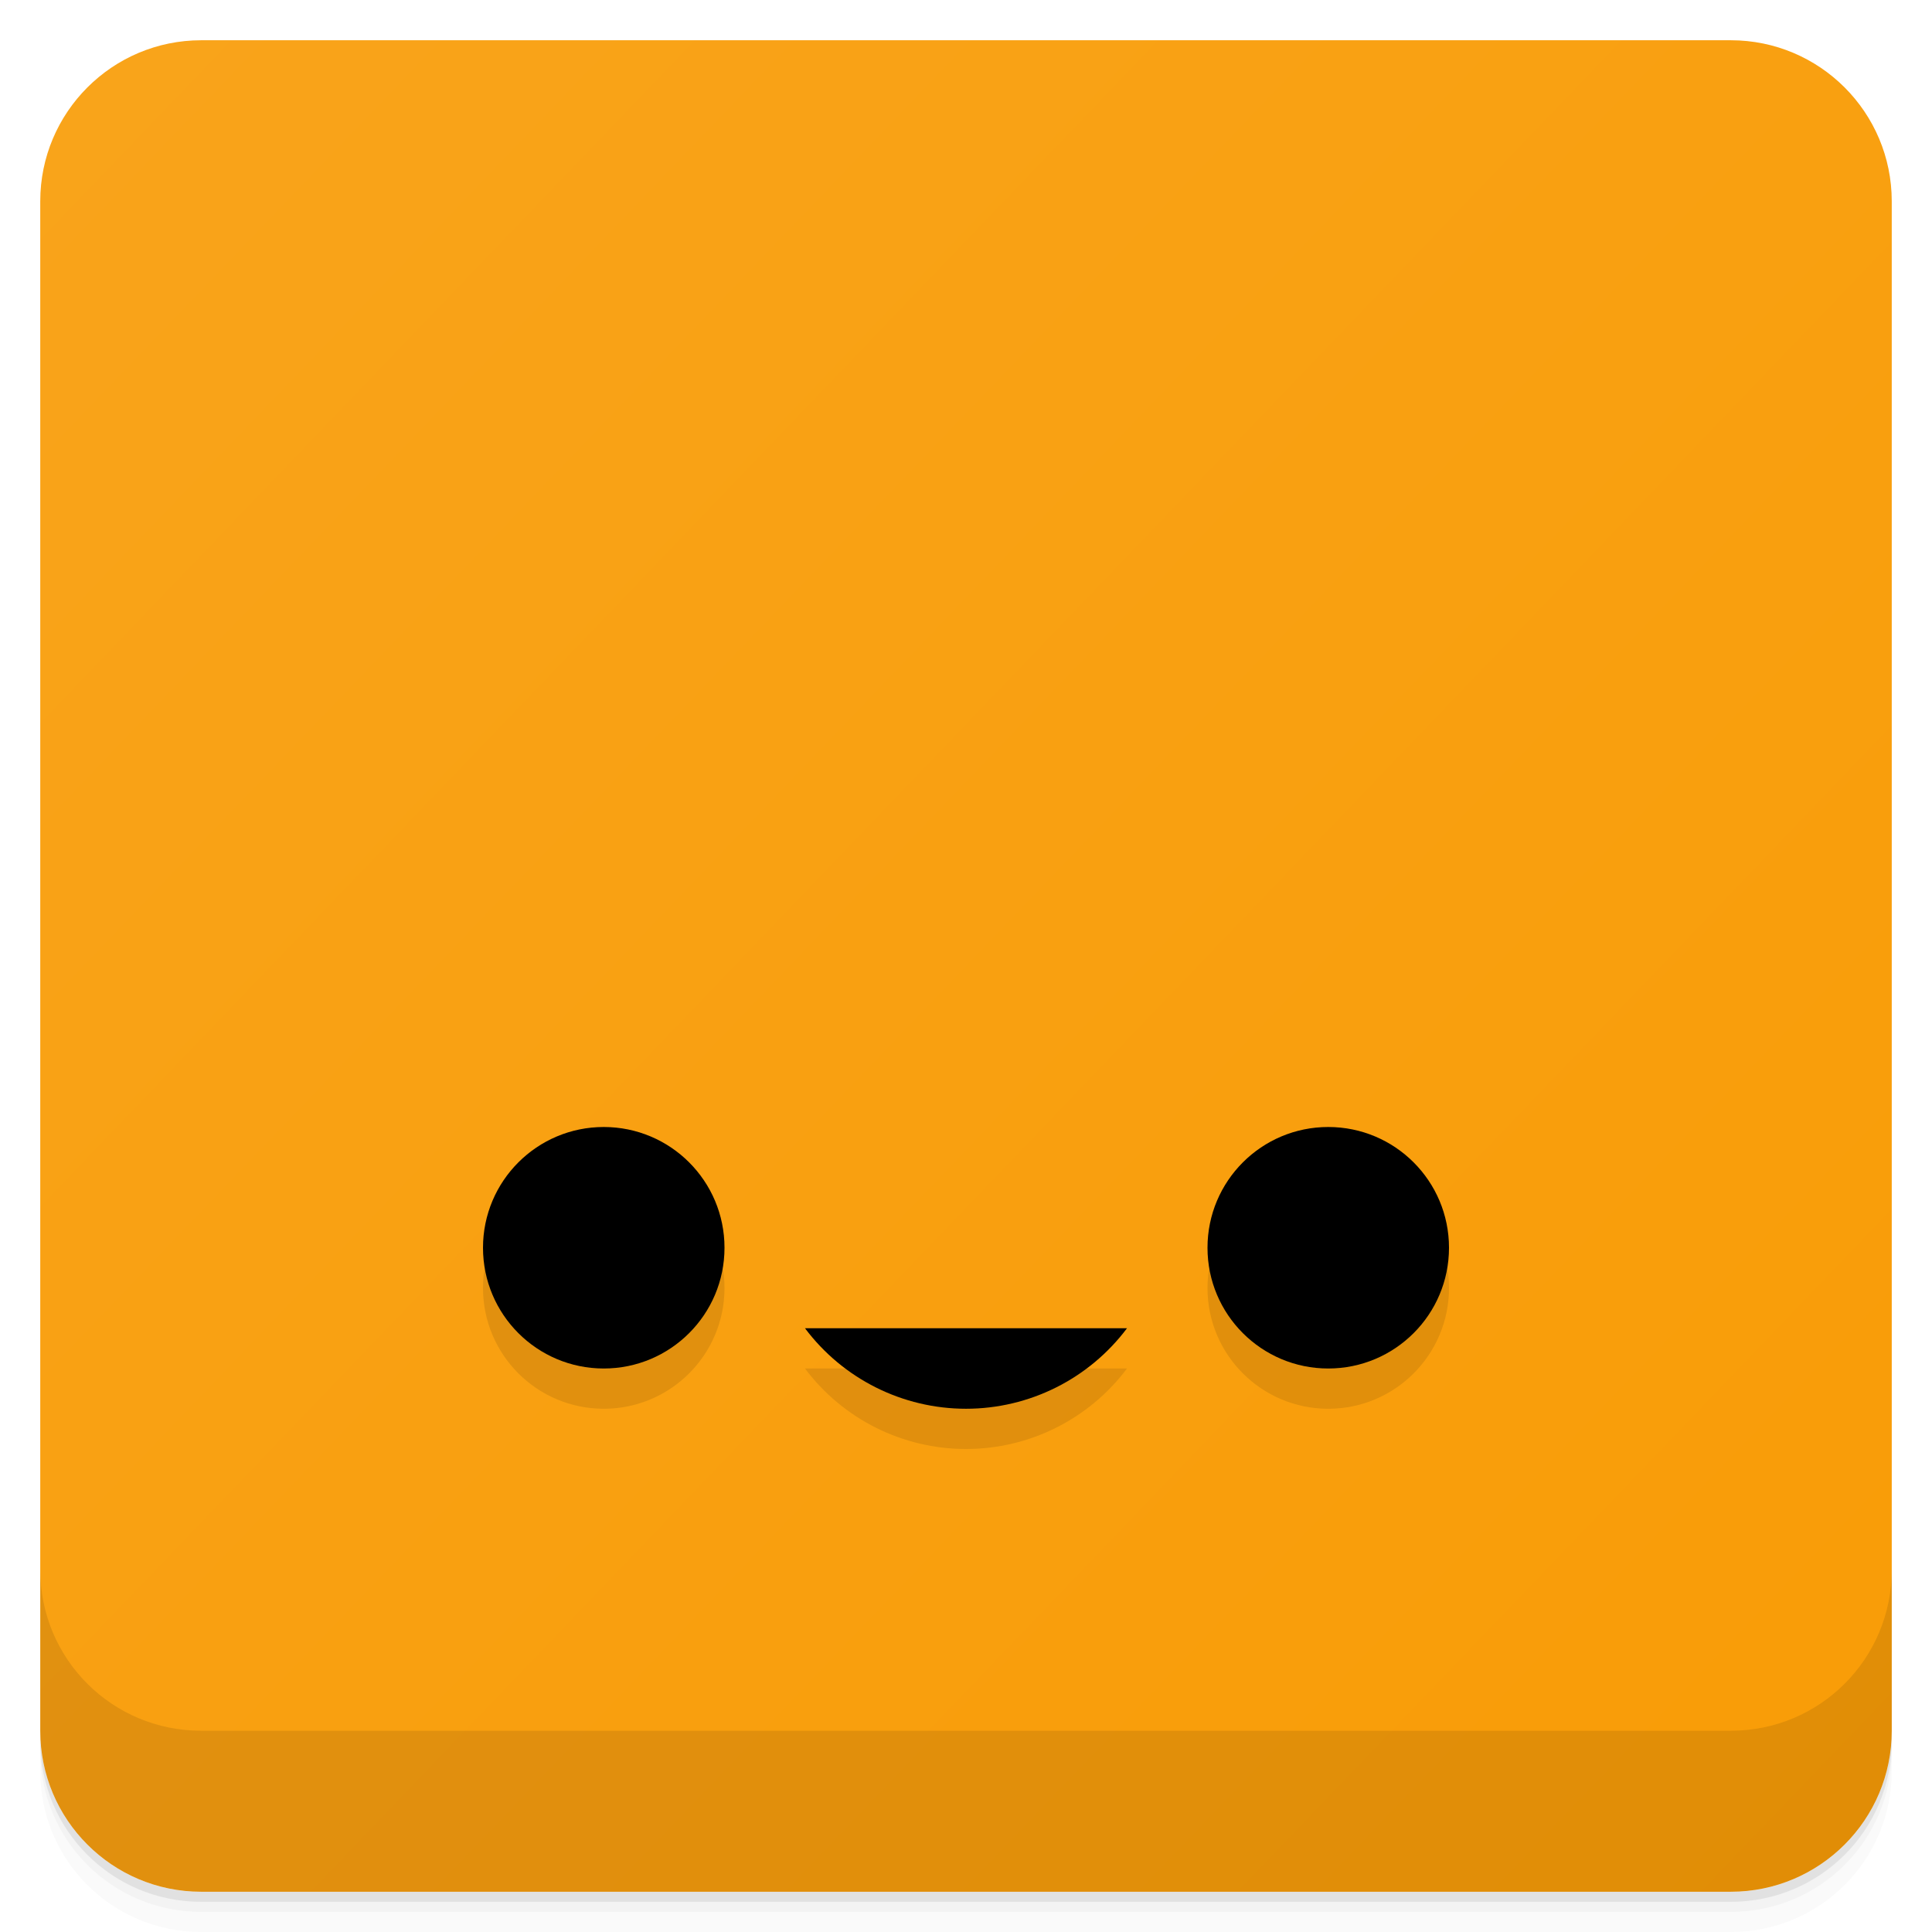
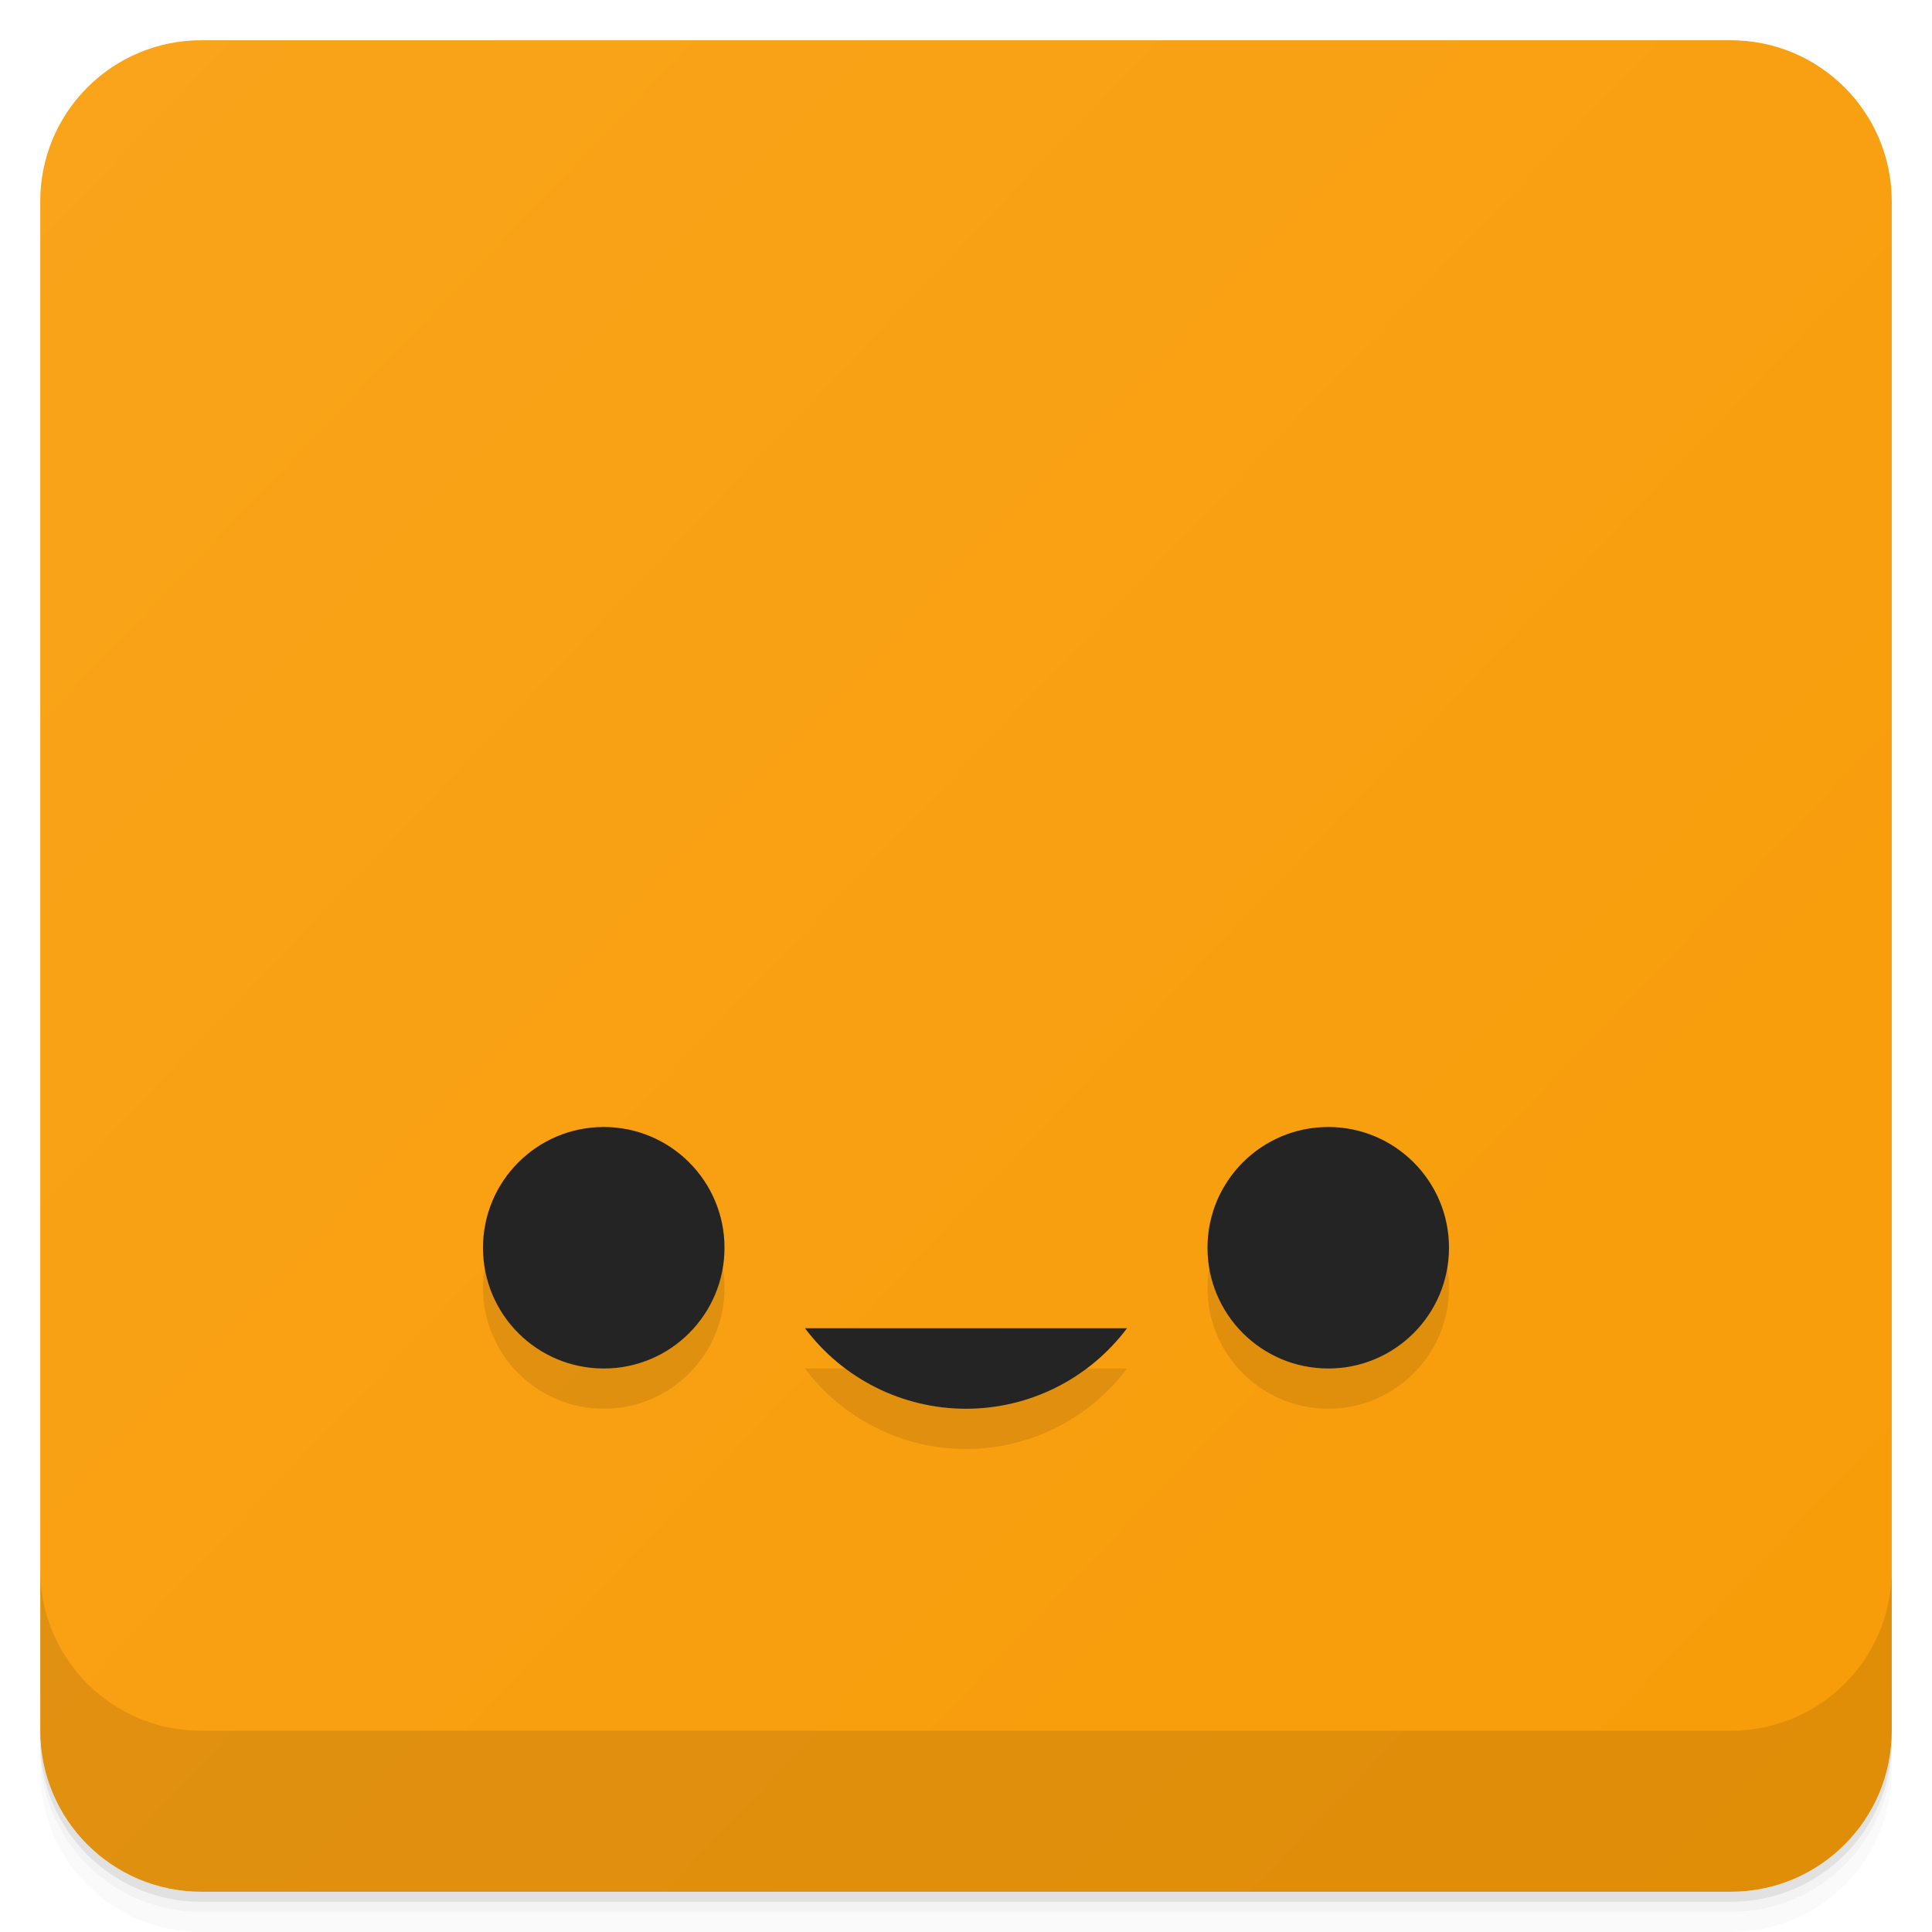
<svg xmlns="http://www.w3.org/2000/svg" version="1.1" viewBox="0 0 48 48">
  <defs>
    <linearGradient id="bg" gradientUnits="userSpaceOnUse" y1="1" y2="47">
      <stop offset="0" stop-color="#f9a41b" />
-       <stop offset="1" stop-color="#f99c06" />
+       <stop offset="1" stop-color="#f89c08" />
    </linearGradient>
  </defs>
  <g>
    <path opacity=".02" d="m1 43v0.25c0 2.216 1.784 4 4 4h38c2.216 0 4-1.784 4-4v-0.25c0 2.216-1.784 4-4 4h-38c-2.216 0-4-1.784-4-4zm0 0.5v0.5c0 2.216 1.784 4 4 4h38c2.216 0 4-1.784 4-4v-0.5c0 2.216-1.784 4-4 4h-38c-2.216 0-4-1.784-4-4z" />
    <path opacity=".05" d="m1 43.25v0.25c0 2.216 1.784 4 4 4h38c2.216 0 4-1.784 4-4v-0.25c0 2.216-1.784 4-4 4h-38c-2.216 0-4-1.784-4-4z" />
    <path opacity=".1" d="m1 43v0.25c0 2.216 1.784 4 4 4h38c2.216 0 4-1.784 4-4v-0.25c0 2.216-1.784 4-4 4h-38c-2.216 0-4-1.784-4-4z" />
    <rect fill="url(#bg)" rx="4" height="46" width="46" y="1" x="1" />
    <path opacity=".1" d="m1 39v4c0 2.216 1.784 4 4 4h38c2.216 0 4-1.784 4-4v-4c0 2.216-1.784 4-4 4h-38c-2.216 0-4-1.784-4-4z" />
  </g>
  <g transform="translate(0 1)" opacity=".1">
    <path d="M20,33 A5,5,0,0,0,28,33 Z" />
    <circle cx="15" cy="31" r="3" />
    <circle cx="33" cy="31" r="3" />
  </g>
-   <path d="M20,33 A5,5,0,0,0,28,33 Z" />
-   <circle cx="15" cy="31" r="3" />
-   <circle cx="33" cy="31" r="3" />
+   <g fill="#242424">
+     <path d="M20,33 A5,5,0,0,0,28,33 Z" />
+     <circle cx="15" cy="31" r="3" />
+     <circle cx="33" cy="31" r="3" />
+   </g>
</svg>
